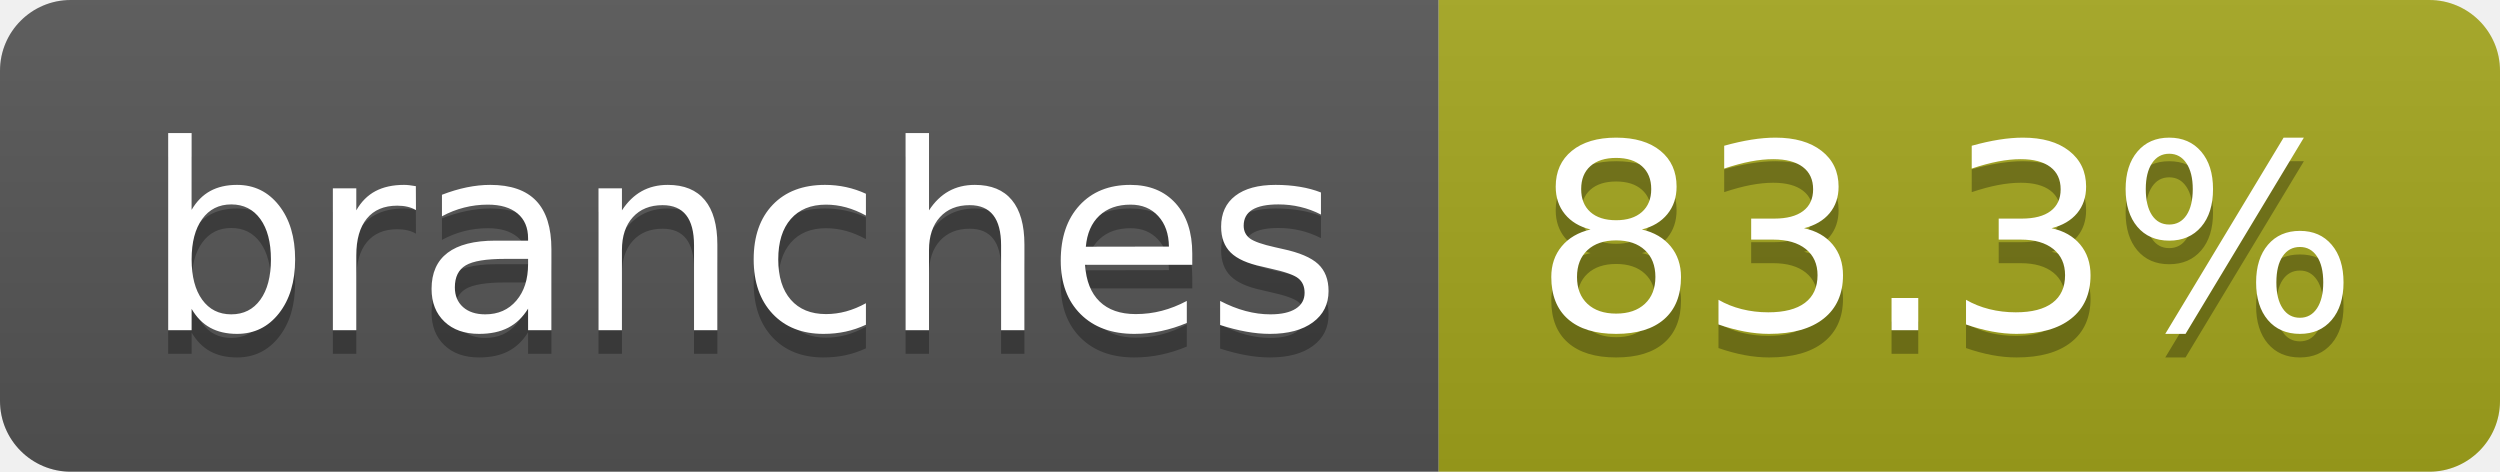
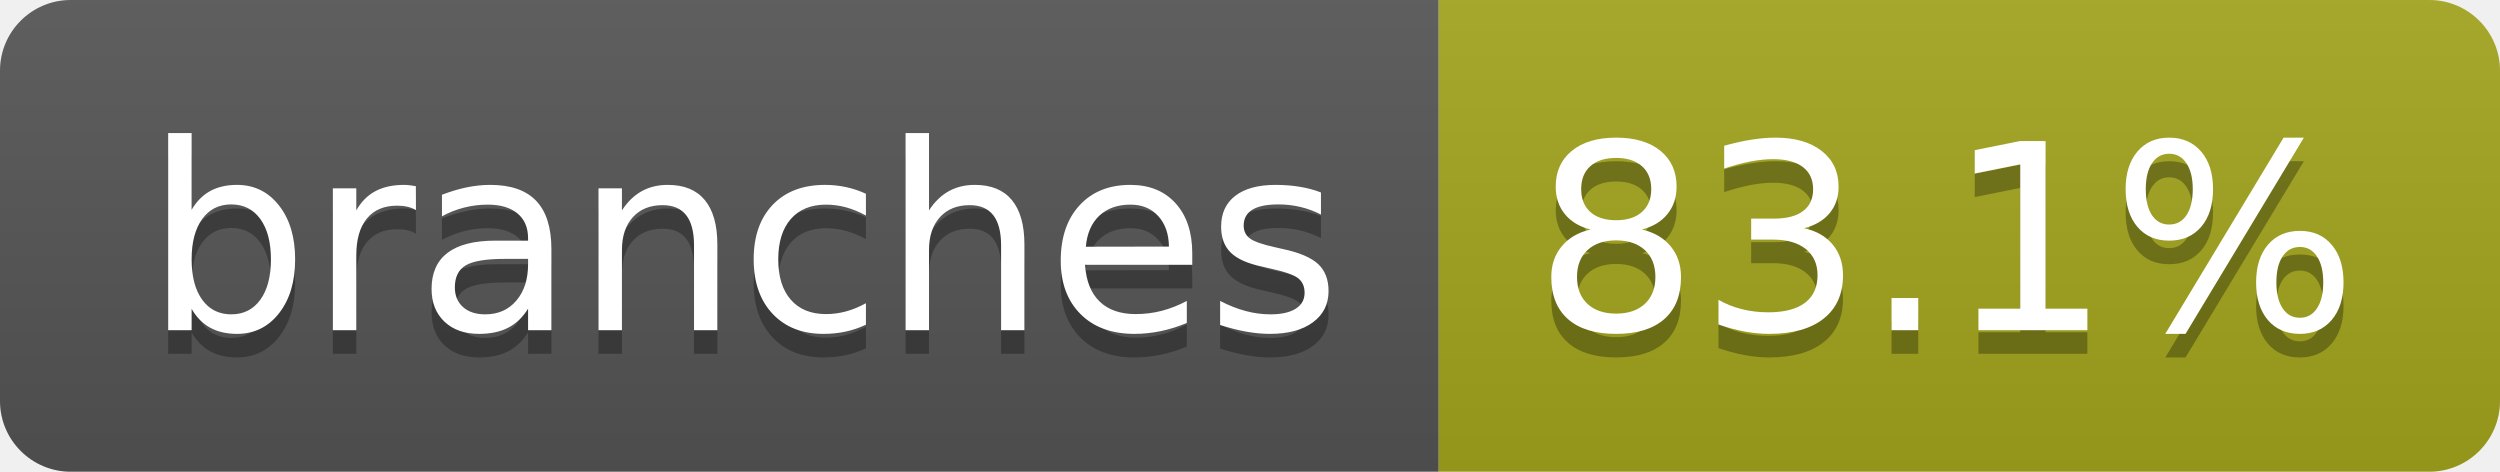
- <svg xmlns="http://www.w3.org/2000/svg" width="106" height="20" role="img" aria-label="branches: 83.3%">
+ <svg xmlns="http://www.w3.org/2000/svg" width="106" height="20" role="img" aria-label="branches: 83.1%">
  <linearGradient id="s" x2="0" y2="100%">
    <stop offset="0" stop-color="#bbb" stop-opacity=".1" />
    <stop offset="1" stop-opacity=".1" />
  </linearGradient>
  <clipPath id="r">
    <rect width="106" height="20" rx="3" fill="#fff" />
  </clipPath>
  <g clip-path="url(#r)">
    <rect width="61" height="20" fill="#555" />
    <rect x="61" width="45" height="20" fill="#a4a61d" />
    <rect width="106" height="20" fill="url(#s)" />
  </g>
  <g fill="#fff" text-anchor="middle" font-family="Verdana,Geneva,DejaVu Sans,sans-serif" text-rendering="geometricPrecision" font-size="110">
    <text aria-hidden="true" x="315" y="150" fill="#010101" fill-opacity=".3" transform="scale(.1)" textLength="507">branches</text>
    <text x="315" y="140" transform="scale(.1)" fill="#fff" textLength="507">branches</text>
-     <text aria-hidden="true" x="825" y="150" fill="#010101" fill-opacity=".3" transform="scale(.1)" textLength="350">83.3%</text>
-     <text x="825" y="140" transform="scale(.1)" fill="#fff" textLength="350">83.3%</text>
+     <text aria-hidden="true" x="825" y="150" fill="#010101" fill-opacity=".3" transform="scale(.1)" textLength="350">83.1%</text>
+     <text x="825" y="140" transform="scale(.1)" fill="#fff" textLength="350">83.1%</text>
  </g>
</svg>
